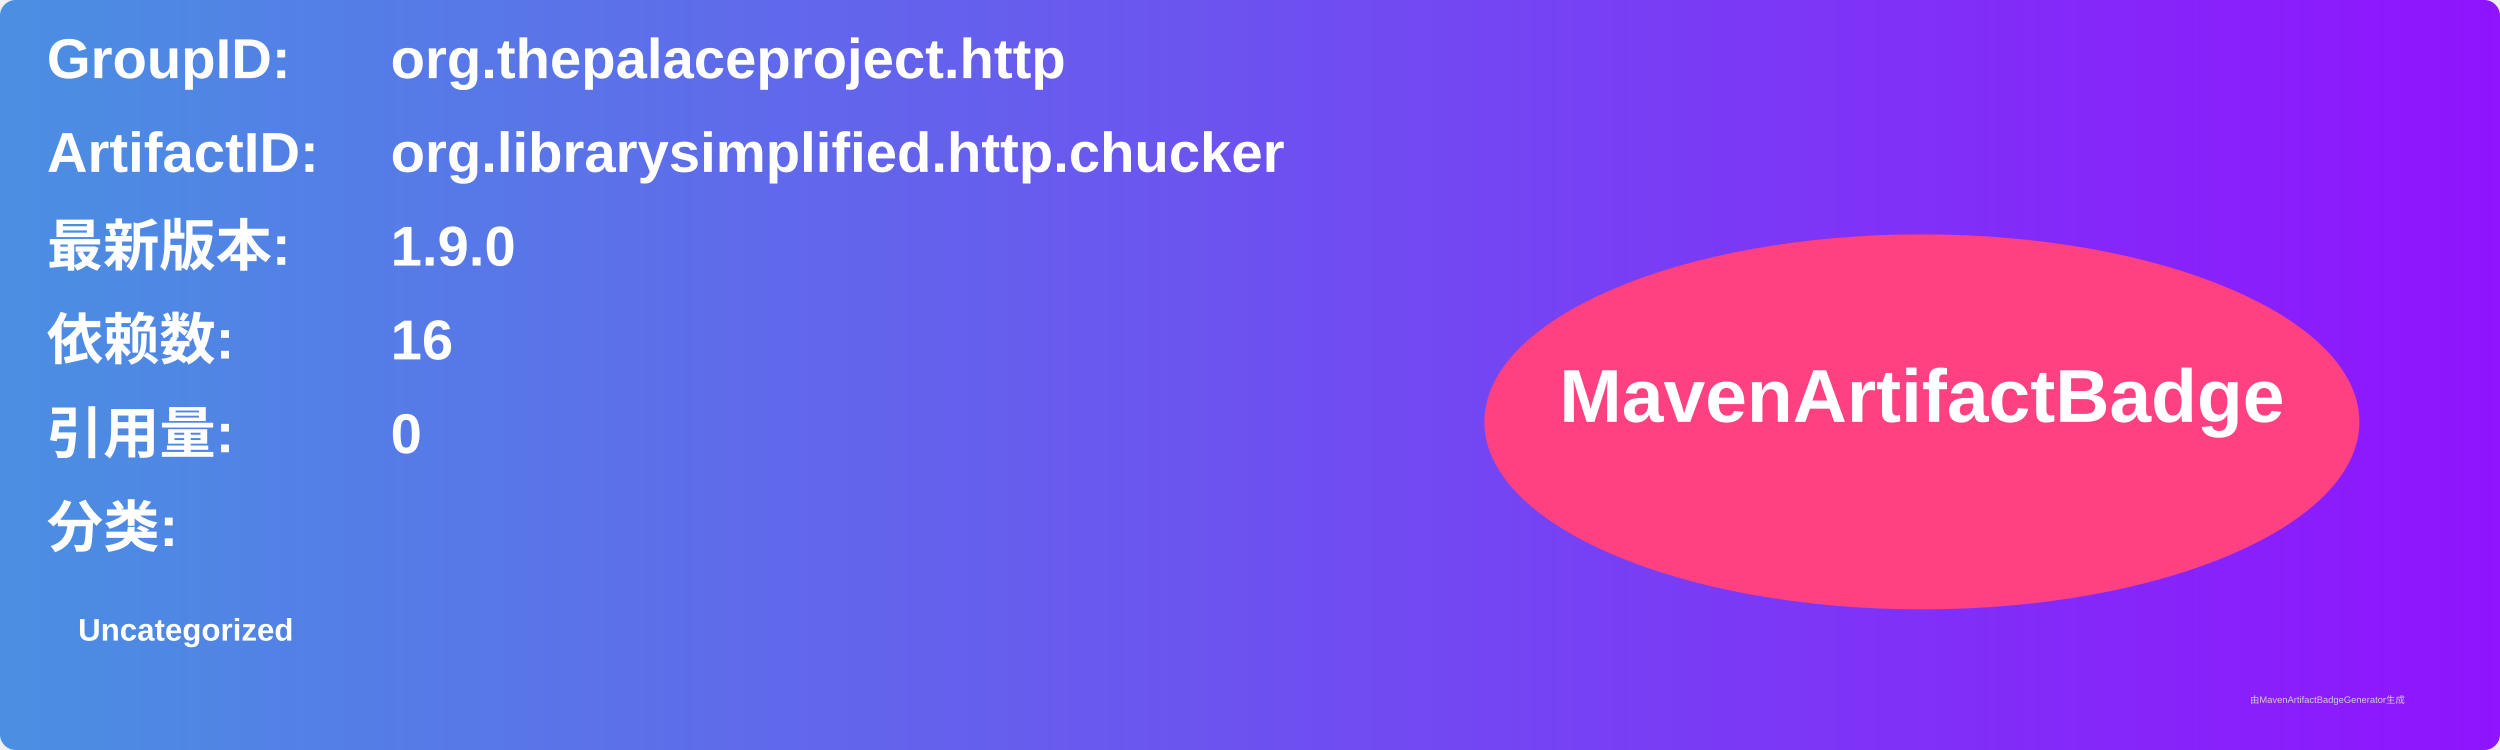
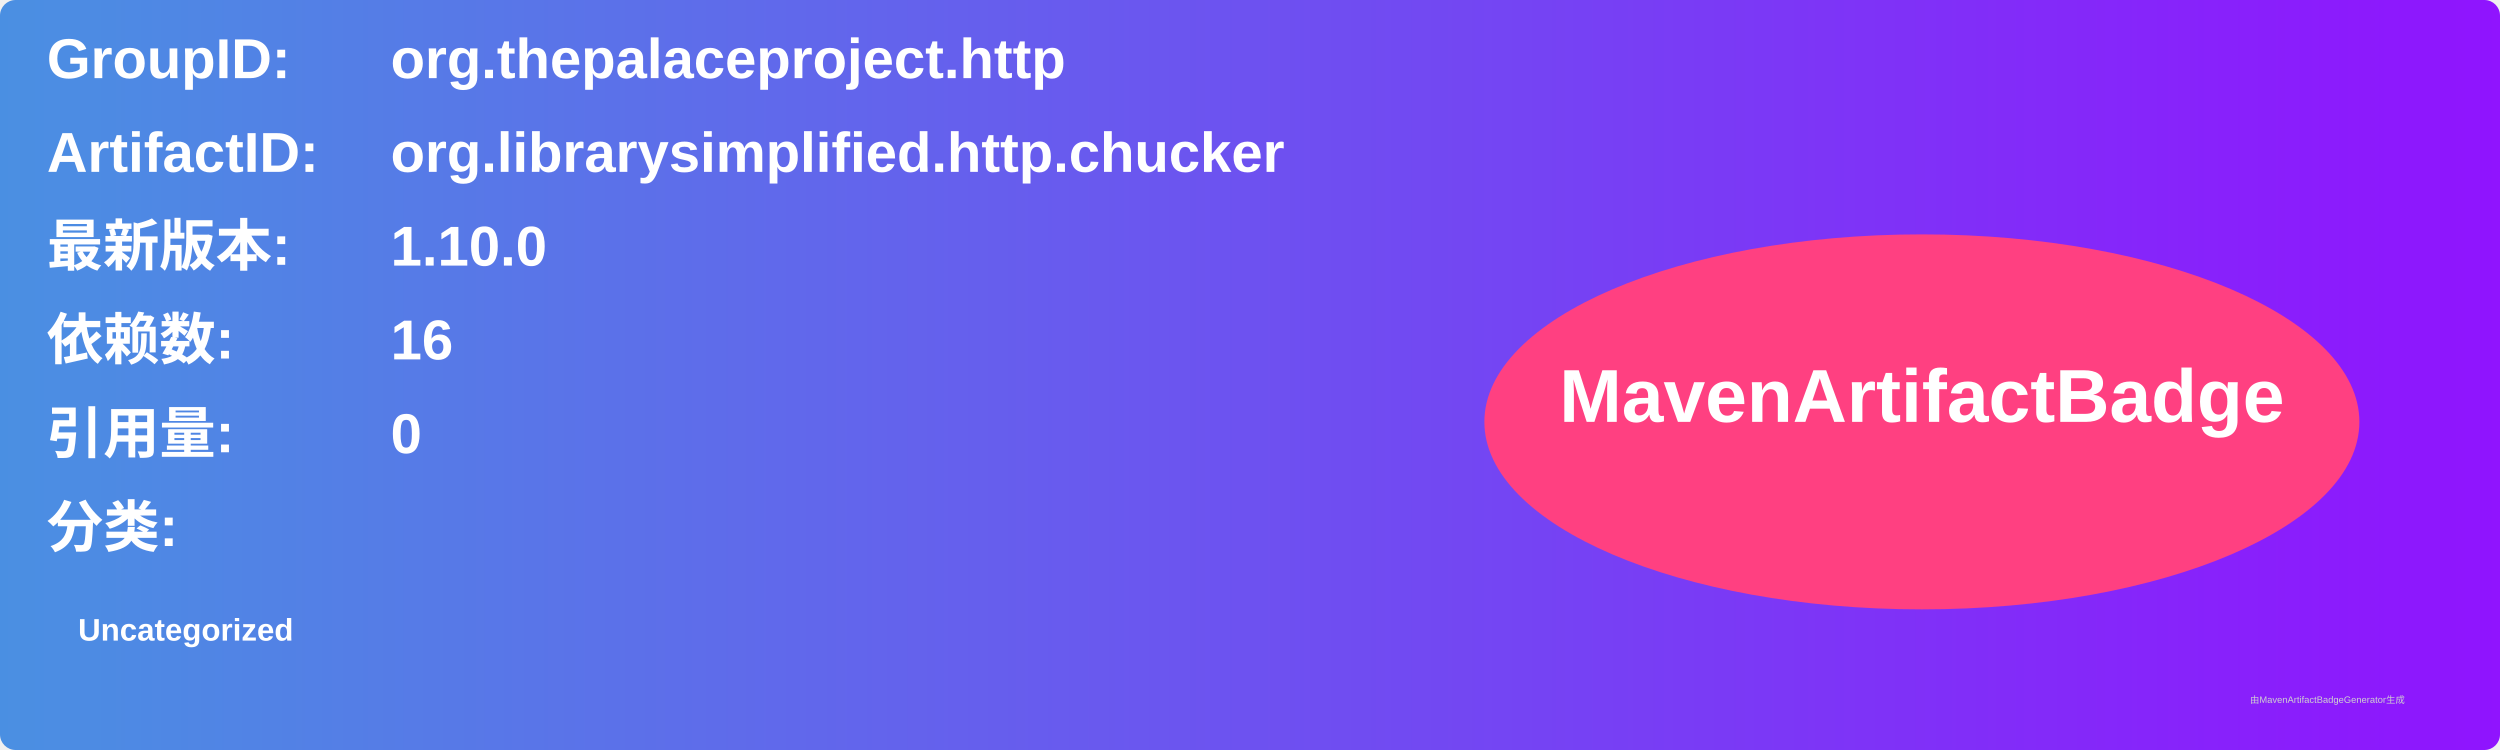
<svg xmlns="http://www.w3.org/2000/svg" width="800" height="240" viewBox="0 0 800 240">
  <linearGradient id="grad" x1="0%" y1="0%" x2="100%" y2="0%">
    <stop offset="0%" stop-color="#4a90e2" />
    <stop offset="100%" stop-color="#9013fe" />
  </linearGradient>
  <rect width="100%" height="100%" rx="5" ry="5" fill="url(#grad)" />
  <g transform="translate(15, 15)">
    <text x="0" y="10" font-family="Arial" font-size="18" fill="white" font-weight="bold" width="260">GroupID:</text>
    <text x="110" y="10" font-family="Arial" font-size="18" fill="white" font-weight="bold" width="460">org.thepalaceproject.http</text>
    <text x="0" y="40" font-family="Arial" font-size="18" fill="white" font-weight="bold" width="260">ArtifactID:</text>
    <text x="110" y="40" font-family="Arial" font-size="18" fill="white" font-weight="bold" width="460">org.librarysimplified.http.chucker</text>
    <text x="0" y="70" font-family="Arial" font-size="18" fill="white" font-weight="bold">最新版本:</text>
    <text x="110" y="70" font-family="Arial" font-size="18" fill="white" font-weight="bold">
-       <tspan font-weight="bold">1.9.0</tspan>
+       <tspan font-weight="bold">1.10.0</tspan>
    </text>
    <text x="0" y="100" font-family="Arial" font-size="18" fill="white" font-weight="bold">依赖数: </text>
    <text x="110" y="100" font-family="Arial" font-size="18" fill="white">
      <tspan font-weight="bold">16</tspan>
    </text>
    <text x="0" y="130" font-family="Arial" font-size="18" fill="white" font-weight="bold">引用量: </text>
    <text x="110" y="130" font-family="Arial" font-size="18" fill="white">
      <tspan font-weight="bold">0</tspan>
    </text>
    <text x="0" y="160" font-family="Arial" font-size="18" fill="white" font-weight="bold">分类:</text>
    <text x="10" y="190" font-family="Arial" font-size="10" fill="white">
      <tspan font-weight="bold">Uncategorized</tspan>
    </text>
    <ellipse cx="600" cy="120" rx="140" ry="60" fill="#ff4081" />
    <text x="600" y="120" text-anchor="middle" font-family="Arial" font-size="24" fill="white" font-weight="bold">MavenArtifactBadge</text>
  </g>
  <text x="720" y="225" font-family="Arial" font-size="3" fill="#d0d0d0">由MavenArtifactBadgeGenerator生成</text>
</svg>
